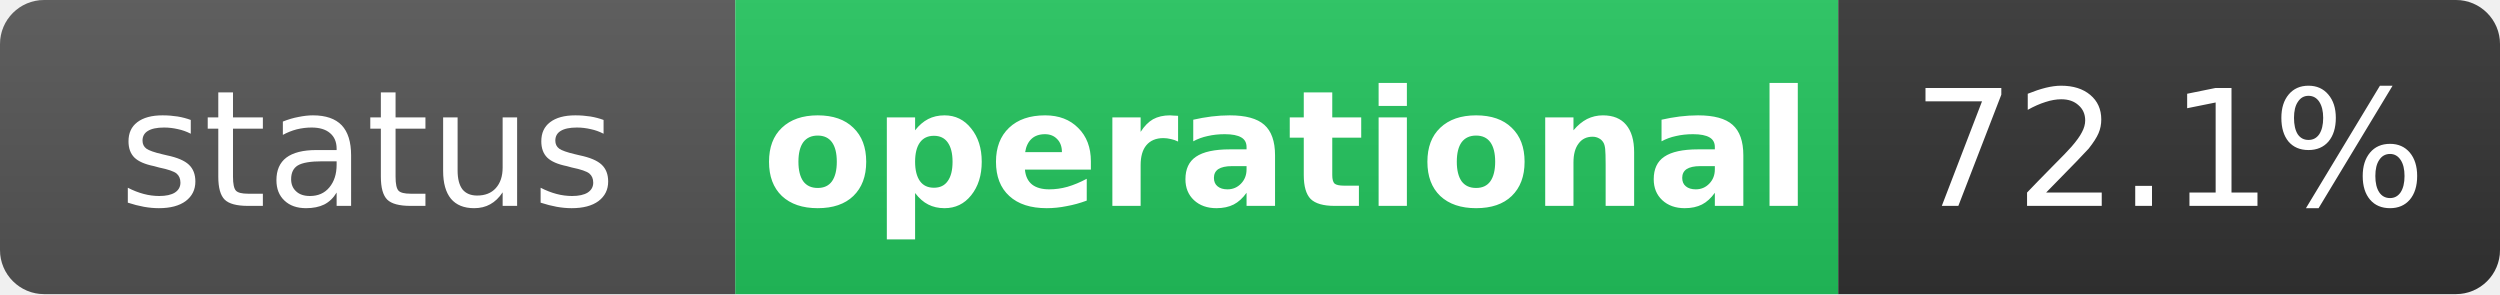
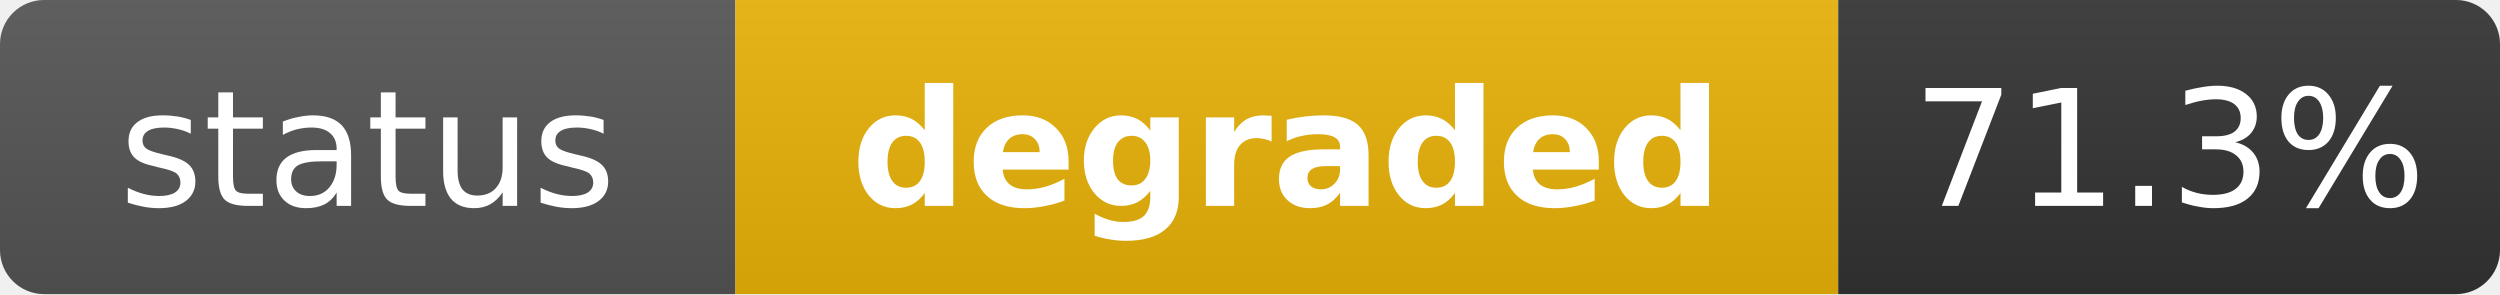
- <svg xmlns="http://www.w3.org/2000/svg" width="170" height="20" role="img" aria-label="status: operational">
+ <svg xmlns="http://www.w3.org/2000/svg" width="170" height="20" role="img" aria-label="status: degraded">
  <linearGradient id="s" x2="0" y2="100%">
    <stop offset="0" stop-color="#bbb" stop-opacity=".1" />
    <stop offset="1" stop-opacity=".1" />
  </linearGradient>
  <clipPath id="r">
    <rect width="170" height="20" rx="3" fill="#fff" />
  </clipPath>
  <g clip-path="url(#r)">
    <rect width="50" height="20" fill="#555" />
-     <rect x="50" width="75" height="20" fill="#22c55e" />
+     <rect x="50" width="75" height="20" fill="#eab308" />
    <rect x="125" width="45" height="20" fill="#333" />
    <rect width="170" height="20" fill="url(#s)" />
  </g>
  <g fill="#fff" text-anchor="middle" font-family="Verdana,Geneva,DejaVu Sans,sans-serif" text-rendering="geometricPrecision" font-size="11">
    <text x="25" y="14" fill="#fff">status</text>
-     <text x="87.5" y="14" fill="#fff" font-weight="bold">operational</text>
-     <text x="147.5" y="14" fill="#fff">72.1%</text>
+     <text x="87.5" y="14" fill="#fff" font-weight="bold">degraded</text>
+     <text x="147.5" y="14" fill="#fff">71.3%</text>
  </g>
</svg>
